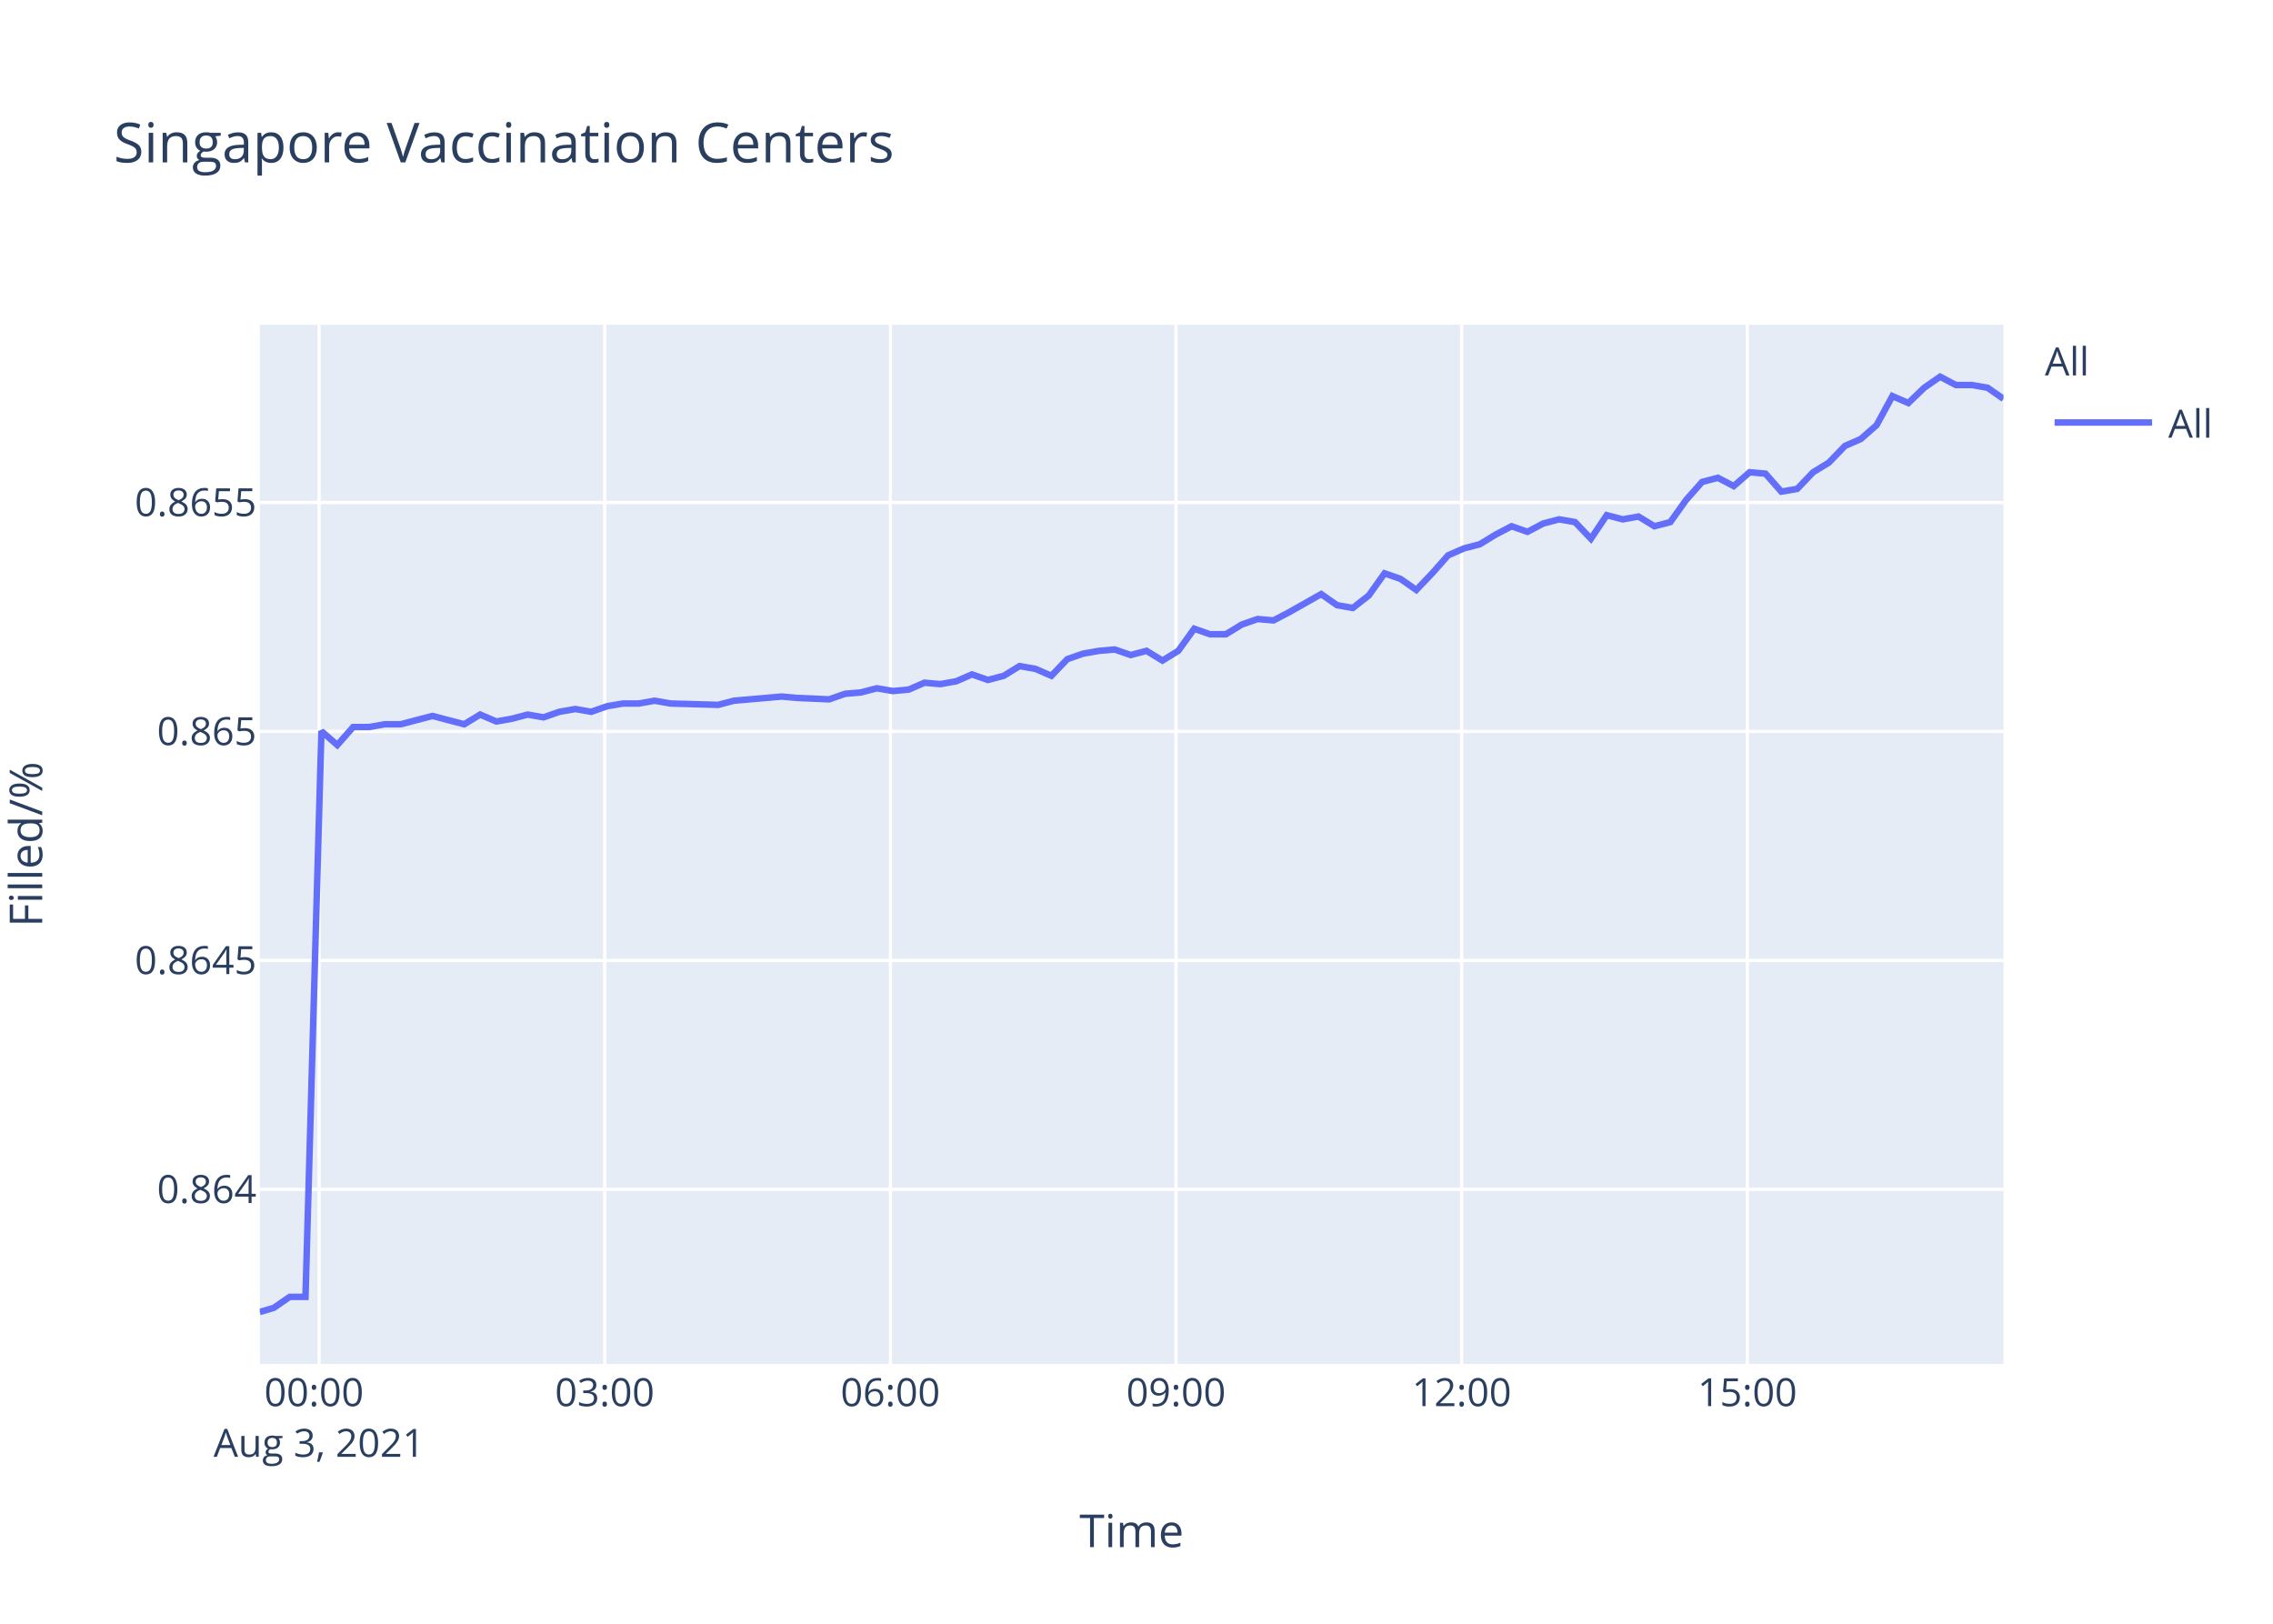
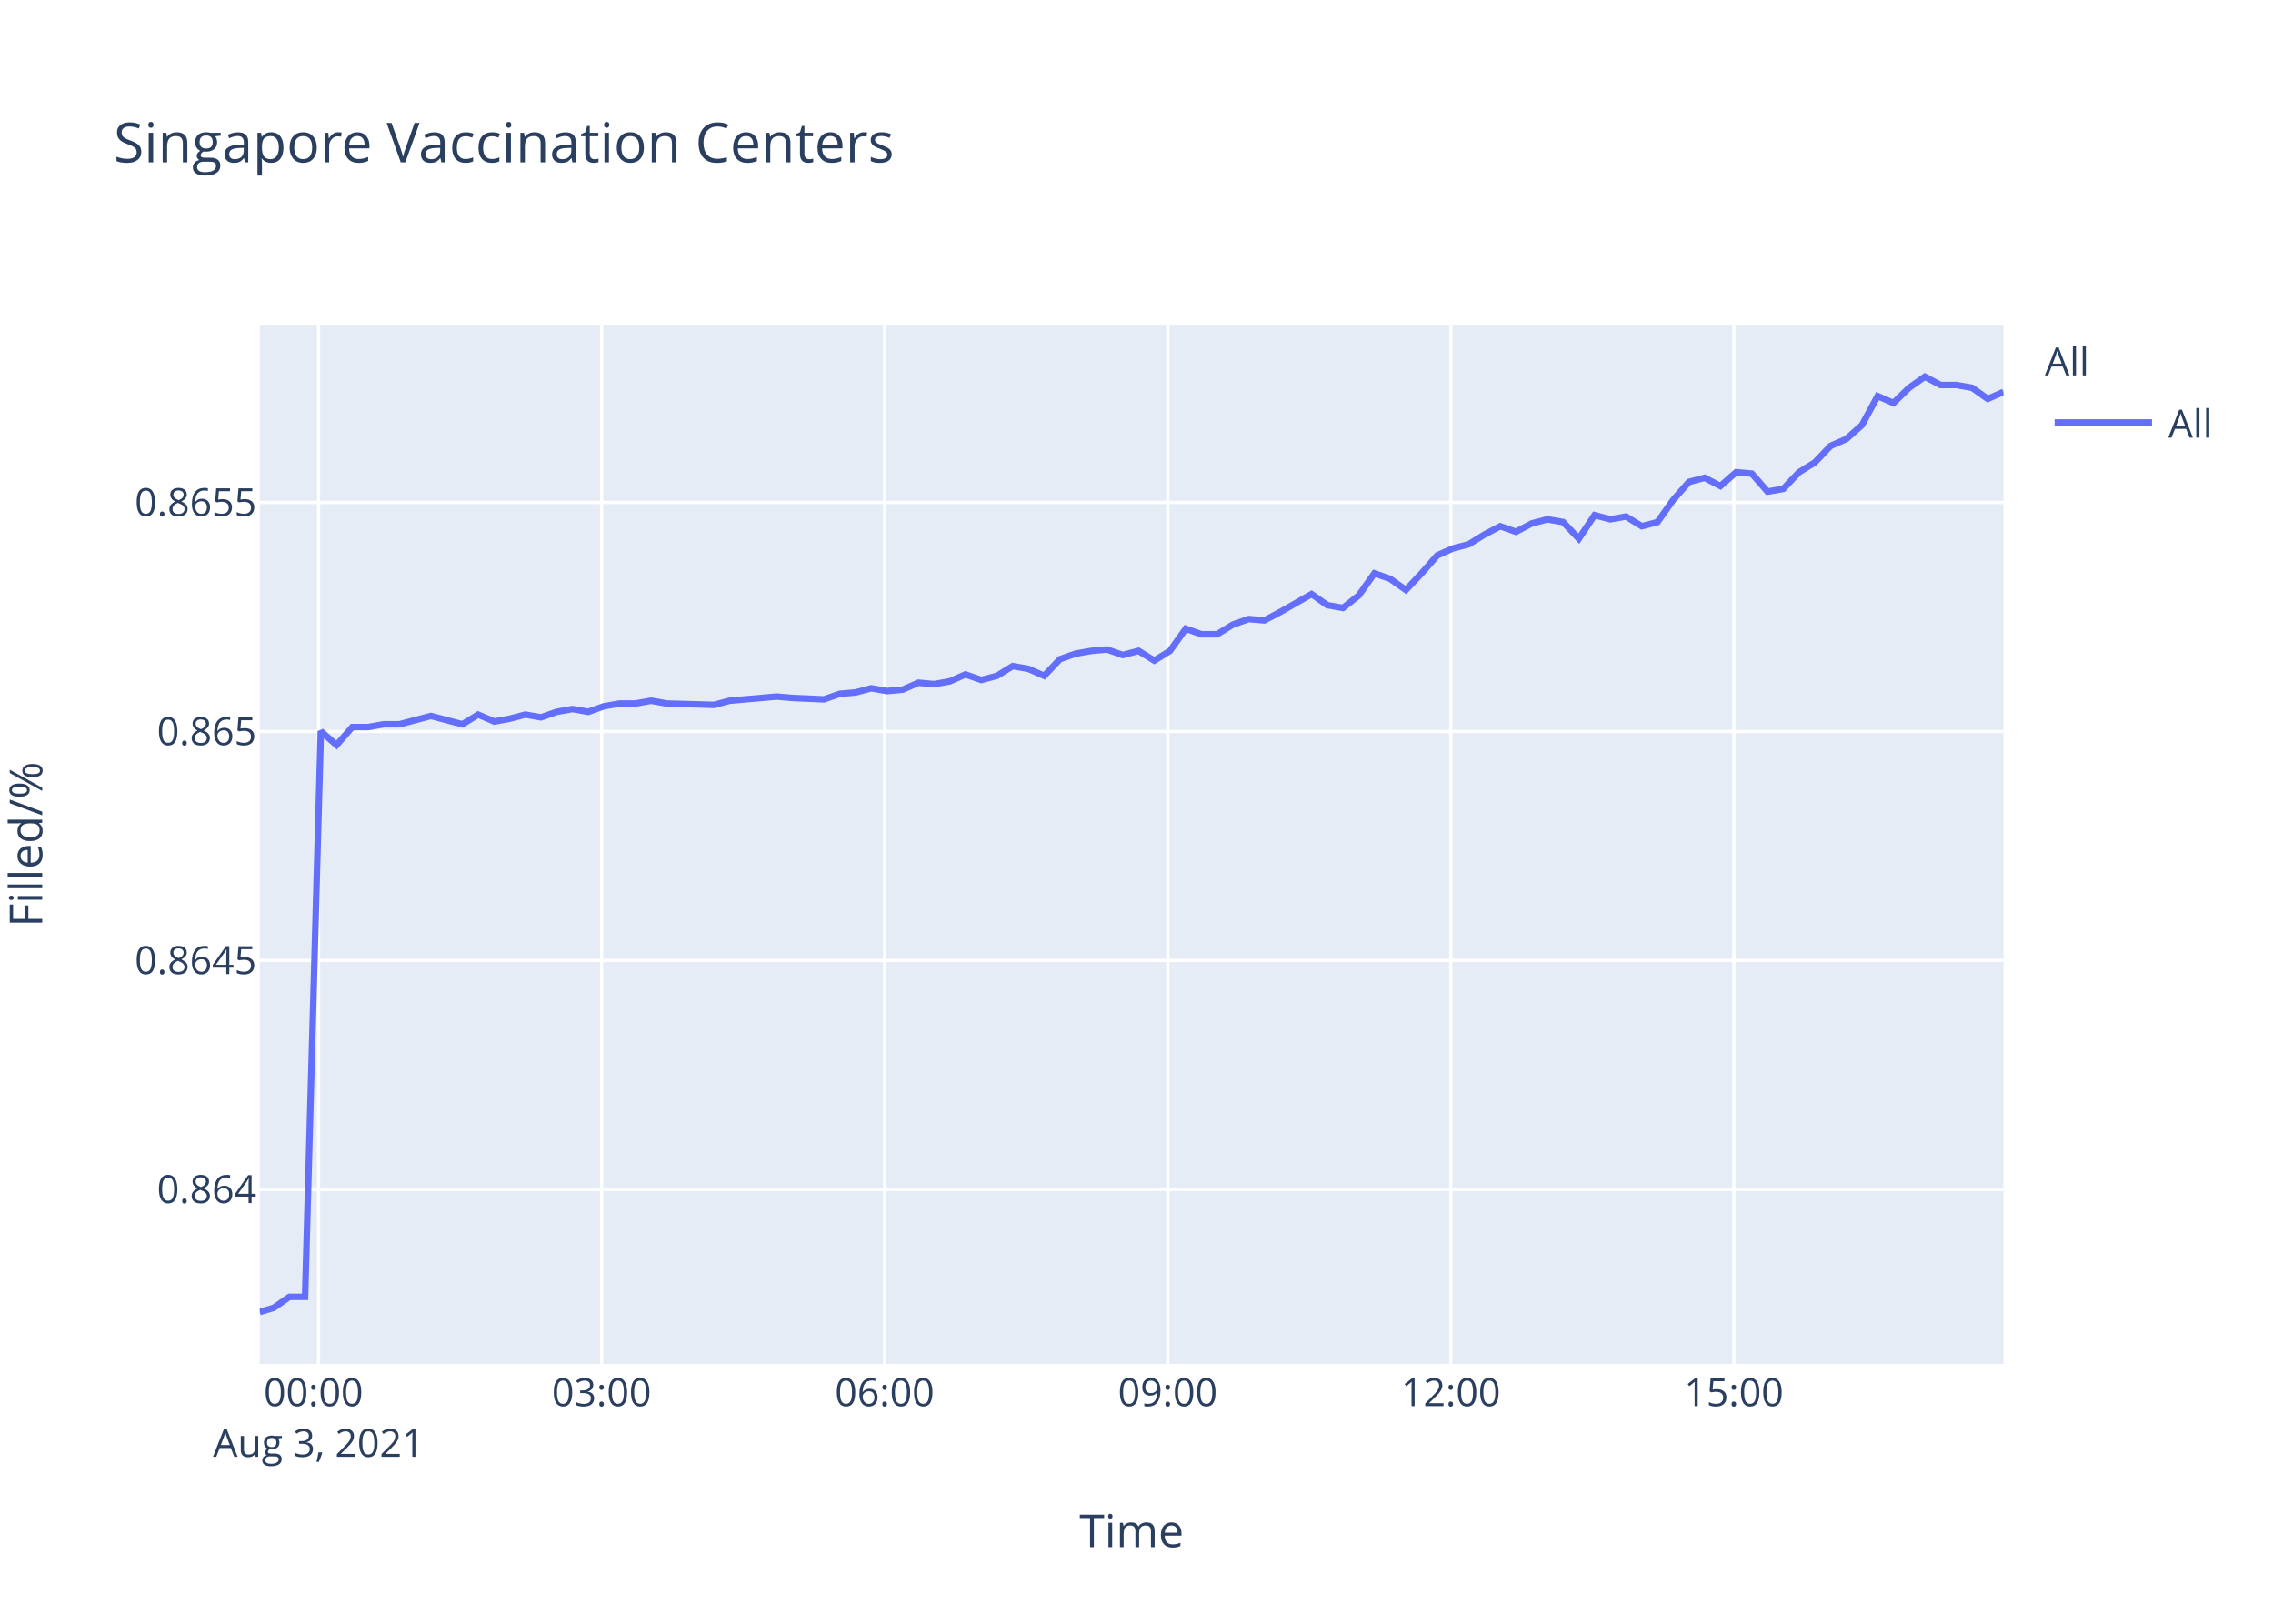
<svg xmlns="http://www.w3.org/2000/svg" class="main-svg" width="700" height="500" style="" viewBox="0 0 700 500">
  <rect x="0" y="0" width="700" height="500" style="fill: rgb(255, 255, 255); fill-opacity: 1;" />
-   <defs id="defs-97ef9c">
+   <defs id="defs-ef0ce5">
    <g class="clips">
-       <clipPath id="clip97ef9cxyplot" class="plotclip">
+       <clipPath id="clipef0ce5xyplot" class="plotclip">
        <rect width="537" height="320" />
      </clipPath>
-       <clipPath class="axesclip" id="clip97ef9cx">
+       <clipPath class="axesclip" id="clipef0ce5x">
        <rect x="80" y="0" width="537" height="500" />
      </clipPath>
-       <clipPath class="axesclip" id="clip97ef9cy">
+       <clipPath class="axesclip" id="clipef0ce5y">
        <rect x="0" y="100" width="700" height="320" />
      </clipPath>
-       <clipPath class="axesclip" id="clip97ef9cxy">
+       <clipPath class="axesclip" id="clipef0ce5xy">
        <rect x="80" y="100" width="537" height="320" />
      </clipPath>
    </g>
    <g class="gradients" />
  </defs>
  <g class="bglayer">
    <rect class="bg" x="80" y="100" width="537" height="320" style="fill: rgb(229, 236, 246); fill-opacity: 1; stroke-width: 0;" />
  </g>
  <g class="layer-below">
    <g class="imagelayer" />
    <g class="shapelayer" />
  </g>
  <g class="cartesianlayer">
    <g class="subplot xy">
      <g class="layer-subplot">
        <g class="shapelayer" />
        <g class="imagelayer" />
      </g>
      <g class="gridlayer">
        <g class="x">
-           <path class="xgrid crisp" transform="translate(98.26,0)" d="M0,100v320" style="stroke: rgb(255, 255, 255); stroke-opacity: 1; stroke-width: 1px;" />
-           <path class="xgrid crisp" transform="translate(186.23,0)" d="M0,100v320" style="stroke: rgb(255, 255, 255); stroke-opacity: 1; stroke-width: 1px;" />
-           <path class="xgrid crisp" transform="translate(274.2,0)" d="M0,100v320" style="stroke: rgb(255, 255, 255); stroke-opacity: 1; stroke-width: 1px;" />
-           <path class="xgrid crisp" transform="translate(362.17,0)" d="M0,100v320" style="stroke: rgb(255, 255, 255); stroke-opacity: 1; stroke-width: 1px;" />
-           <path class="xgrid crisp" transform="translate(450.14,0)" d="M0,100v320" style="stroke: rgb(255, 255, 255); stroke-opacity: 1; stroke-width: 1px;" />
-           <path class="xgrid crisp" transform="translate(538.11,0)" d="M0,100v320" style="stroke: rgb(255, 255, 255); stroke-opacity: 1; stroke-width: 1px;" />
+           <path class="xgrid crisp" transform="translate(98.1,0)" d="M0,100v320" style="stroke: rgb(255, 255, 255); stroke-opacity: 1; stroke-width: 1px;" />
+           <path class="xgrid crisp" transform="translate(185.27,0)" d="M0,100v320" style="stroke: rgb(255, 255, 255); stroke-opacity: 1; stroke-width: 1px;" />
+           <path class="xgrid crisp" transform="translate(272.44,0)" d="M0,100v320" style="stroke: rgb(255, 255, 255); stroke-opacity: 1; stroke-width: 1px;" />
+           <path class="xgrid crisp" transform="translate(359.62,0)" d="M0,100v320" style="stroke: rgb(255, 255, 255); stroke-opacity: 1; stroke-width: 1px;" />
+           <path class="xgrid crisp" transform="translate(446.79,0)" d="M0,100v320" style="stroke: rgb(255, 255, 255); stroke-opacity: 1; stroke-width: 1px;" />
+           <path class="xgrid crisp" transform="translate(533.97,0)" d="M0,100v320" style="stroke: rgb(255, 255, 255); stroke-opacity: 1; stroke-width: 1px;" />
        </g>
        <g class="y">
          <path class="ygrid crisp" transform="translate(0,366.25)" d="M80,0h537" style="stroke: rgb(255, 255, 255); stroke-opacity: 1; stroke-width: 1px;" />
          <path class="ygrid crisp" transform="translate(0,295.75)" d="M80,0h537" style="stroke: rgb(255, 255, 255); stroke-opacity: 1; stroke-width: 1px;" />
          <path class="ygrid crisp" transform="translate(0,225.24)" d="M80,0h537" style="stroke: rgb(255, 255, 255); stroke-opacity: 1; stroke-width: 1px;" />
          <path class="ygrid crisp" transform="translate(0,154.73)" d="M80,0h537" style="stroke: rgb(255, 255, 255); stroke-opacity: 1; stroke-width: 1px;" />
        </g>
      </g>
      <g class="zerolinelayer" />
      <path class="xlines-below" />
      <path class="ylines-below" />
      <g class="overlines-below" />
      <g class="xaxislayer-below" />
      <g class="yaxislayer-below" />
      <g class="overaxes-below" />
-       <g class="plot" transform="translate(80,100)" clip-path="url('#clip97ef9cxyplot')">
+       <g class="plot" transform="translate(80,100)" clip-path="url('#clipef0ce5xyplot')">
        <g class="scatterlayer mlayer">
-           <g class="trace scatter trace5198fd" style="stroke-miterlimit: 2; opacity: 1;">
+           <g class="trace scatter traceeb6421" style="stroke-miterlimit: 2; opacity: 1;">
            <g class="fills" />
            <g class="errorbars" />
            <g class="lines">
-               <path class="js-line" d="M0,304L4.32,302.73L9.21,299.35L14.08,299.35L18.98,125.15L23.87,129.42L28.76,123.88L33.65,123.88L38.52,123.02L43.42,123.02L48.29,121.74L53.18,120.46L58.06,121.74L62.97,123.02L67.86,120.04L72.87,122.17L77.63,121.32L82.52,120.04L87.38,120.89L92.27,119.19L97.17,118.33L102.07,119.19L106.94,117.48L111.85,116.63L116.73,116.63L121.61,115.77L126.49,116.63L141.16,117.05L146.05,115.77L160.7,114.49L165.58,114.92L175.34,115.35L180.25,113.64L185.15,113.22L190.03,111.94L194.94,112.79L199.81,112.36L204.7,110.23L209.57,110.66L214.45,109.8L219.33,107.67L224.24,109.38L229.12,108.1L233.99,105.11L238.89,105.97L243.79,108.1L248.68,102.98L253.54,101.28L258.45,100.42L263.31,100L268.2,101.7L273.1,100.42L277.99,103.41L282.86,100.42L287.78,93.6L292.64,95.31L297.53,95.31L302.42,92.32L307.32,90.62L312.2,91.04L317.07,88.49L326.87,82.94L331.75,86.35L336.61,87.21L341.53,83.37L346.39,76.55L351.29,78.25L356.17,81.66L361.05,76.55L365.96,71L370.84,68.87L375.73,67.59L380.61,64.61L385.52,62.05L390.4,63.76L395.27,61.2L400.15,59.92L405.05,60.77L409.94,65.89L414.82,58.64L419.72,59.92L424.6,59.06L429.5,62.05L434.39,60.77L439.27,53.95L444.17,48.41L449.05,47.13L453.93,49.68L458.82,45.42L463.7,45.85L468.58,51.39L473.48,50.54L478.37,45.42L483.24,42.44L488.17,37.32L493.04,35.19L497.91,30.92L502.79,21.97L507.7,24.1L512.57,19.41L517.47,16L522.35,18.56L527.24,18.56L532.12,19.41L537,22.82" style="vector-effect: non-scaling-stroke; fill: none; stroke: rgb(99, 110, 250); stroke-opacity: 1; stroke-width: 2px; opacity: 1;" />
+               <path class="js-line" d="M0,304L4.28,302.73L9.12,299.35L13.96,299.35L18.81,125.15L23.65,129.42L28.5,123.88L33.35,123.88L38.18,123.02L43.02,123.02L47.85,121.74L52.7,120.46L57.54,121.74L62.4,123.02L67.25,120.04L72.21,122.17L76.92,121.32L81.77,120.04L86.59,120.89L91.44,119.19L96.29,118.33L101.15,119.19L105.97,117.48L110.84,116.63L115.68,116.63L120.51,115.77L125.34,116.63L139.89,117.05L144.73,115.77L159.24,114.49L164.08,114.92L173.76,115.35L178.62,113.64L183.48,113.22L188.31,111.94L193.17,112.79L198,112.36L202.84,110.23L207.67,110.66L212.51,109.8L217.34,107.67L222.22,109.38L227.05,108.1L231.88,105.11L236.73,105.97L241.58,108.1L246.43,102.98L251.25,101.28L256.11,100.42L260.93,100L265.78,101.7L270.63,100.42L275.48,103.41L280.31,100.42L285.17,93.6L289.99,95.31L294.84,95.31L299.69,92.32L304.55,90.62L309.37,91.04L314.2,88.49L323.91,82.94L328.75,86.35L333.57,87.21L338.44,83.37L343.26,76.55L348.12,78.25L352.95,81.66L357.79,76.55L362.65,71L367.48,68.87L372.33,67.59L377.17,64.61L382.03,62.05L386.87,63.76L391.7,61.2L396.53,59.92L401.39,60.77L406.23,65.89L411.07,58.64L415.92,59.92L420.76,59.06L425.62,62.05L430.46,60.77L435.3,53.95L440.15,48.41L444.99,47.13L449.83,49.68L454.67,45.42L459.51,45.85L464.35,51.39L469.2,50.54L474.04,45.42L478.87,42.44L483.75,37.32L488.58,35.19L493.41,30.92L498.25,21.97L503.11,24.1L507.94,19.41L512.79,16L517.63,18.56L522.47,18.56L527.31,19.41L532.14,22.82L537,20.69" style="vector-effect: non-scaling-stroke; fill: none; stroke: rgb(99, 110, 250); stroke-opacity: 1; stroke-width: 2px; opacity: 1;" />
            </g>
            <g class="points" />
            <g class="text" />
          </g>
        </g>
      </g>
      <g class="overplot" />
      <path class="xlines-above crisp" d="M0,0" style="fill: none;" />
      <path class="ylines-above crisp" d="M0,0" style="fill: none;" />
      <g class="overlines-above" />
      <g class="xaxislayer-above">
        <g class="xtick">
-           <text text-anchor="middle" x="0" y="433" transform="translate(98.26,0)" style="font-family: 'Open Sans', verdana, arial, sans-serif; font-size: 12px; fill: rgb(42, 63, 95); fill-opacity: 1; white-space: pre;">
+           <text text-anchor="middle" x="0" y="433" transform="translate(98.1,0)" style="font-family: 'Open Sans', verdana, arial, sans-serif; font-size: 12px; fill: rgb(42, 63, 95); fill-opacity: 1; white-space: pre;">
            <tspan class="line" dy="0em" x="0" y="433">00:00</tspan>
            <tspan class="line" dy="1.3em" x="0" y="433">Aug 3, 2021</tspan>
          </text>
        </g>
        <g class="xtick">
-           <text text-anchor="middle" x="0" y="433" transform="translate(186.23,0)" style="font-family: 'Open Sans', verdana, arial, sans-serif; font-size: 12px; fill: rgb(42, 63, 95); fill-opacity: 1; white-space: pre;">03:00</text>
+           <text text-anchor="middle" x="0" y="433" transform="translate(185.27,0)" style="font-family: 'Open Sans', verdana, arial, sans-serif; font-size: 12px; fill: rgb(42, 63, 95); fill-opacity: 1; white-space: pre;">03:00</text>
        </g>
        <g class="xtick">
-           <text text-anchor="middle" x="0" y="433" transform="translate(274.2,0)" style="font-family: 'Open Sans', verdana, arial, sans-serif; font-size: 12px; fill: rgb(42, 63, 95); fill-opacity: 1; white-space: pre;">06:00</text>
+           <text text-anchor="middle" x="0" y="433" transform="translate(272.44,0)" style="font-family: 'Open Sans', verdana, arial, sans-serif; font-size: 12px; fill: rgb(42, 63, 95); fill-opacity: 1; white-space: pre;">06:00</text>
        </g>
        <g class="xtick">
-           <text text-anchor="middle" x="0" y="433" transform="translate(362.17,0)" style="font-family: 'Open Sans', verdana, arial, sans-serif; font-size: 12px; fill: rgb(42, 63, 95); fill-opacity: 1; white-space: pre;">09:00</text>
+           <text text-anchor="middle" x="0" y="433" transform="translate(359.62,0)" style="font-family: 'Open Sans', verdana, arial, sans-serif; font-size: 12px; fill: rgb(42, 63, 95); fill-opacity: 1; white-space: pre;">09:00</text>
        </g>
        <g class="xtick">
-           <text text-anchor="middle" x="0" y="433" transform="translate(450.14,0)" style="font-family: 'Open Sans', verdana, arial, sans-serif; font-size: 12px; fill: rgb(42, 63, 95); fill-opacity: 1; white-space: pre;">12:00</text>
+           <text text-anchor="middle" x="0" y="433" transform="translate(446.79,0)" style="font-family: 'Open Sans', verdana, arial, sans-serif; font-size: 12px; fill: rgb(42, 63, 95); fill-opacity: 1; white-space: pre;">12:00</text>
        </g>
        <g class="xtick">
-           <text text-anchor="middle" x="0" y="433" transform="translate(538.11,0)" style="font-family: 'Open Sans', verdana, arial, sans-serif; font-size: 12px; fill: rgb(42, 63, 95); fill-opacity: 1; white-space: pre;">15:00</text>
+           <text text-anchor="middle" x="0" y="433" transform="translate(533.97,0)" style="font-family: 'Open Sans', verdana, arial, sans-serif; font-size: 12px; fill: rgb(42, 63, 95); fill-opacity: 1; white-space: pre;">15:00</text>
        </g>
      </g>
      <g class="yaxislayer-above">
        <g class="ytick">
          <text text-anchor="end" x="79" y="4.2" transform="translate(0,366.25)" style="font-family: 'Open Sans', verdana, arial, sans-serif; font-size: 12px; fill: rgb(42, 63, 95); fill-opacity: 1; white-space: pre;">0.864</text>
        </g>
        <g class="ytick">
          <text text-anchor="end" x="79" y="4.2" transform="translate(0,295.75)" style="font-family: 'Open Sans', verdana, arial, sans-serif; font-size: 12px; fill: rgb(42, 63, 95); fill-opacity: 1; white-space: pre;">0.8645</text>
        </g>
        <g class="ytick">
          <text text-anchor="end" x="79" y="4.2" transform="translate(0,225.24)" style="font-family: 'Open Sans', verdana, arial, sans-serif; font-size: 12px; fill: rgb(42, 63, 95); fill-opacity: 1; white-space: pre;">0.865</text>
        </g>
        <g class="ytick">
          <text text-anchor="end" x="79" y="4.2" transform="translate(0,154.73)" style="font-family: 'Open Sans', verdana, arial, sans-serif; font-size: 12px; fill: rgb(42, 63, 95); fill-opacity: 1; white-space: pre;">0.8655</text>
        </g>
      </g>
      <g class="overaxes-above" />
    </g>
  </g>
  <g class="polarlayer" />
  <g class="ternarylayer" />
  <g class="geolayer" />
  <g class="funnelarealayer" />
  <g class="pielayer" />
  <g class="treemaplayer" />
  <g class="sunburstlayer" />
  <g class="glimages" />
-   <defs id="topdefs-97ef9c">
+   <defs id="topdefs-ef0ce5">
    <g class="clips" />
-     <clipPath id="legend97ef9c">
+     <clipPath id="legendef0ce5">
      <rect width="60" height="45" x="0" y="0" />
    </clipPath>
  </defs>
  <g class="layer-above">
    <g class="imagelayer" />
    <g class="shapelayer" />
  </g>
  <g class="infolayer">
    <g class="legend" pointer-events="all" transform="translate(627.74,100)">
      <rect class="bg" shape-rendering="crispEdges" width="60" height="45" x="0" y="0" style="stroke: rgb(68, 68, 68); stroke-opacity: 1; fill: rgb(255, 255, 255); fill-opacity: 1; stroke-width: 0px;" />
-       <g class="scrollbox" transform="" clip-path="url('#legend97ef9c')">
+       <g class="scrollbox" transform="" clip-path="url('#legendef0ce5')">
        <text class="legendtitletext" text-anchor="start" x="2" y="15.6" style="font-family: 'Open Sans', verdana, arial, sans-serif; font-size: 12px; fill: rgb(42, 63, 95); fill-opacity: 1; white-space: pre;">All</text>
        <g class="groups" transform="">
          <g class="traces" transform="translate(0,30.1)" style="opacity: 1;">
            <text class="legendtext" text-anchor="start" x="40" y="4.68" style="font-family: 'Open Sans', verdana, arial, sans-serif; font-size: 12px; fill: rgb(42, 63, 95); fill-opacity: 1; white-space: pre;">All</text>
            <g class="layers" style="opacity: 1;">
              <g class="legendfill" />
              <g class="legendlines">
                <path class="js-line" d="M5,0h30" style="fill: none; stroke: rgb(99, 110, 250); stroke-opacity: 1; stroke-width: 2px;" />
              </g>
              <g class="legendsymbols">
                <g class="legendpoints" />
              </g>
            </g>
            <rect class="legendtoggle" x="0" y="-9.5" width="54.891" height="19" style="fill: rgb(0, 0, 0); fill-opacity: 0;" />
          </g>
        </g>
      </g>
      <rect class="scrollbar" rx="20" ry="3" width="0" height="0" x="0" y="0" style="fill: rgb(128, 139, 164); fill-opacity: 1;" />
    </g>
    <g class="g-gtitle">
      <text class="gtitle" x="35" y="50" text-anchor="start" dy="0em" style="font-family: 'Open Sans', verdana, arial, sans-serif; font-size: 17px; fill: rgb(42, 63, 95); opacity: 1; font-weight: normal; white-space: pre;">Singapore Vaccination Centers</text>
    </g>
    <g class="g-xtitle">
      <text class="xtitle" x="348.5" y="476.409" text-anchor="middle" style="font-family: 'Open Sans', verdana, arial, sans-serif; font-size: 14px; fill: rgb(42, 63, 95); opacity: 1; font-weight: normal; white-space: pre;">Time</text>
    </g>
    <g class="g-ytitle" transform="translate(0.7998047,0)">
      <text class="ytitle" transform="rotate(-90,12.2,260)" x="12.2" y="260" text-anchor="middle" style="font-family: 'Open Sans', verdana, arial, sans-serif; font-size: 14px; fill: rgb(42, 63, 95); opacity: 1; font-weight: normal; white-space: pre;">Filled/%</text>
    </g>
  </g>
</svg>
